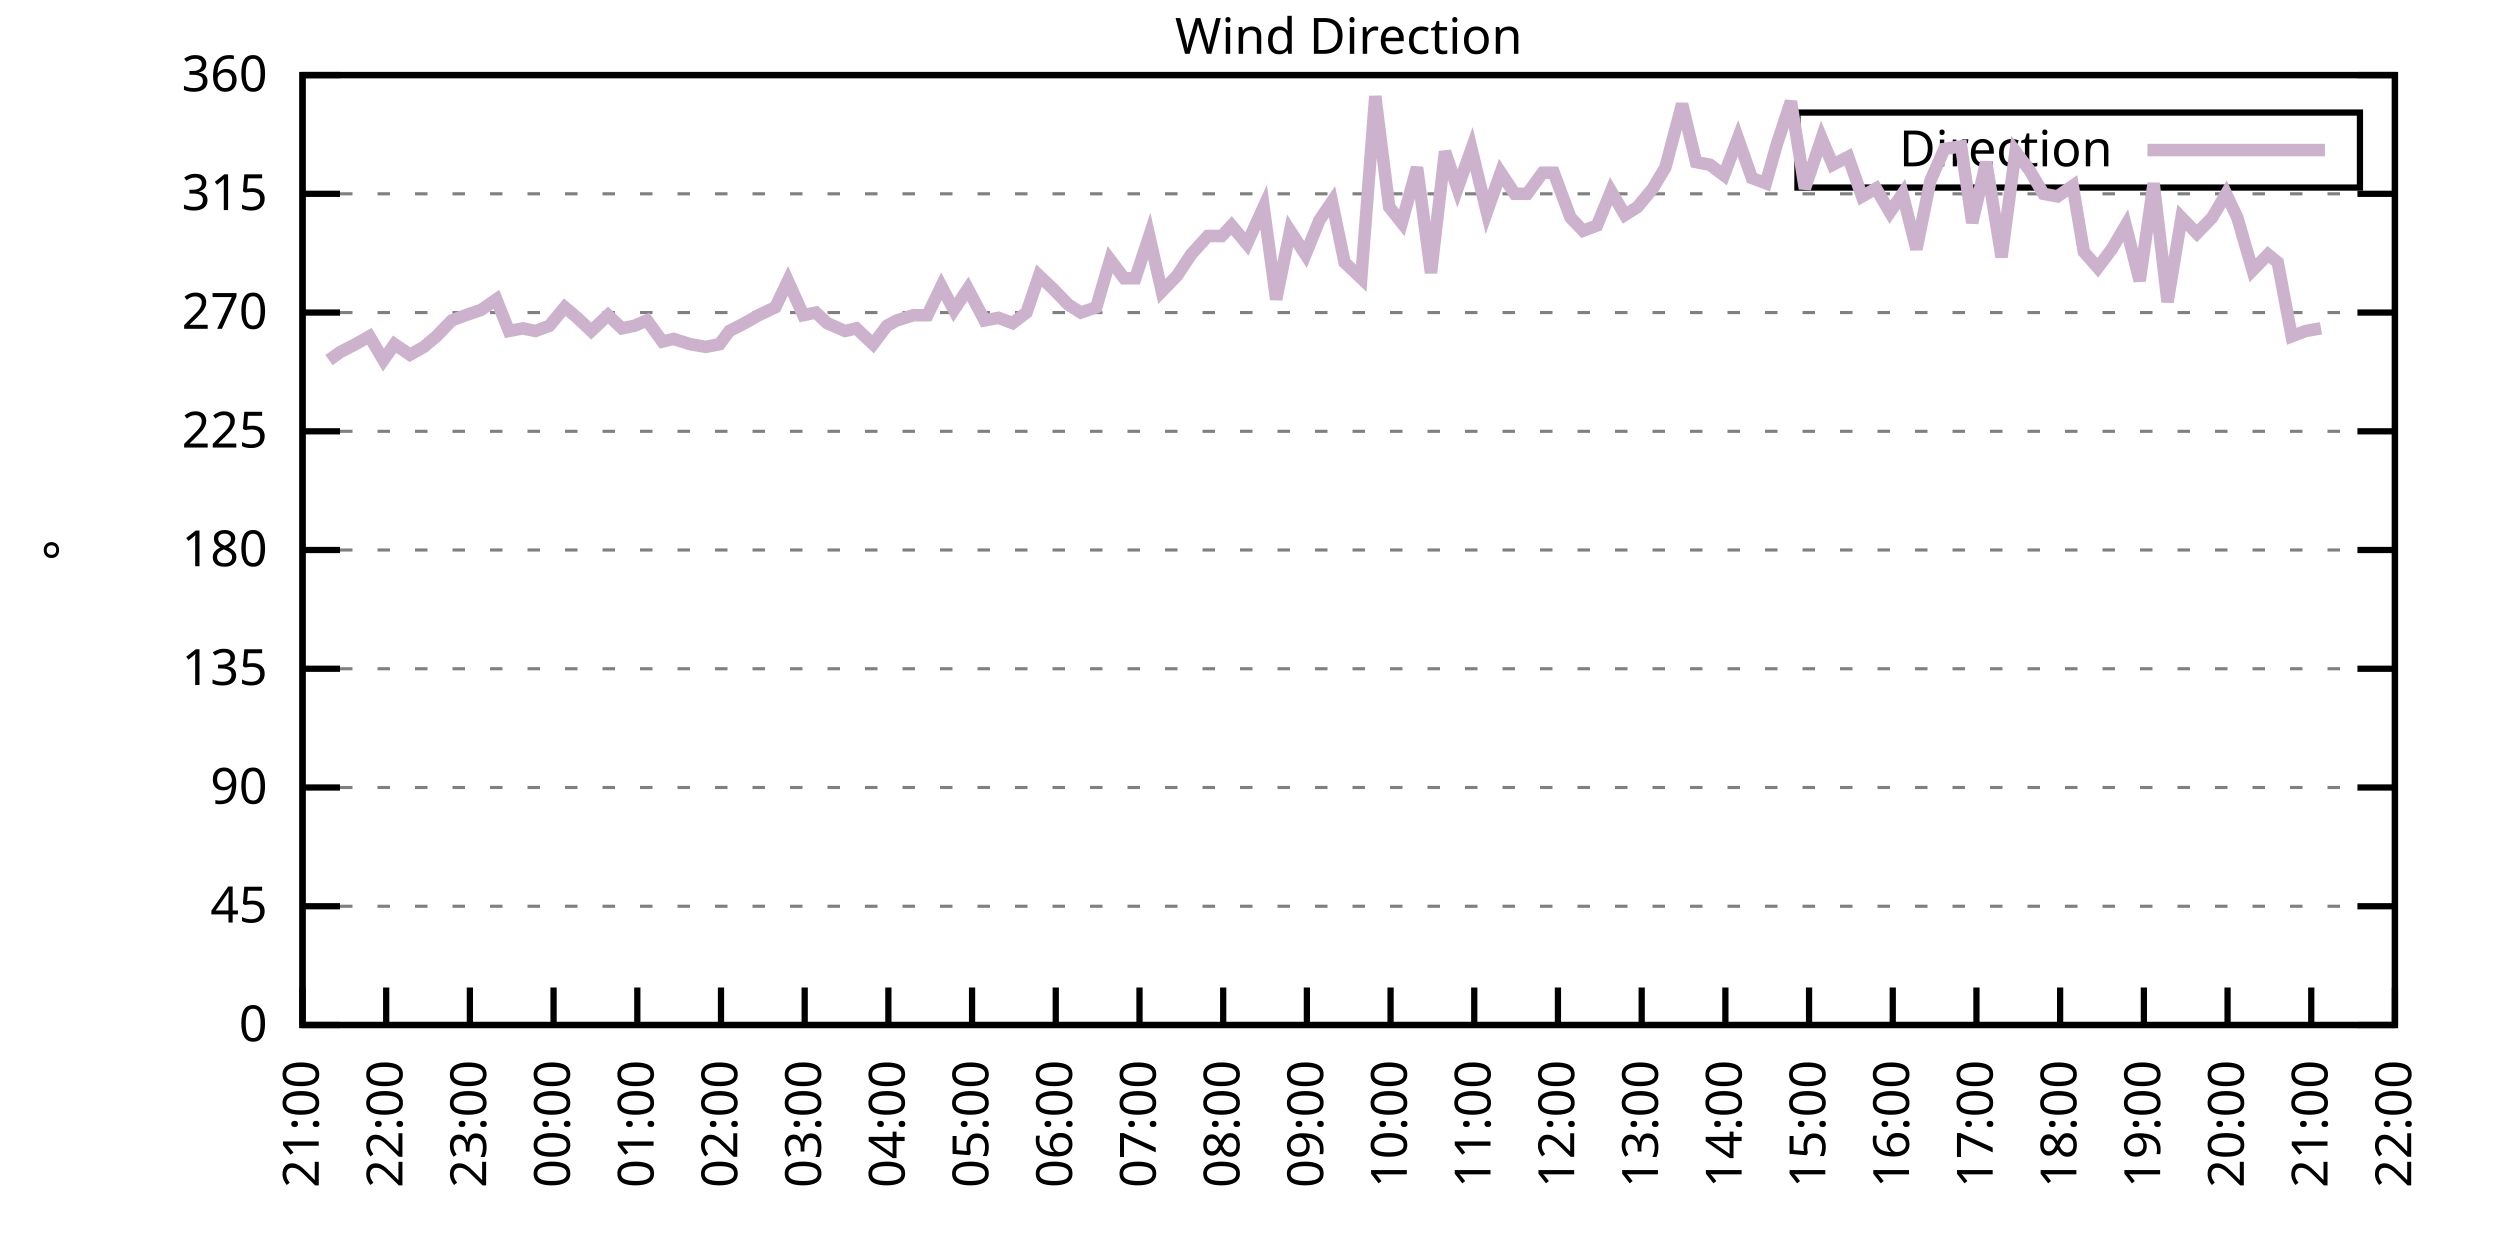
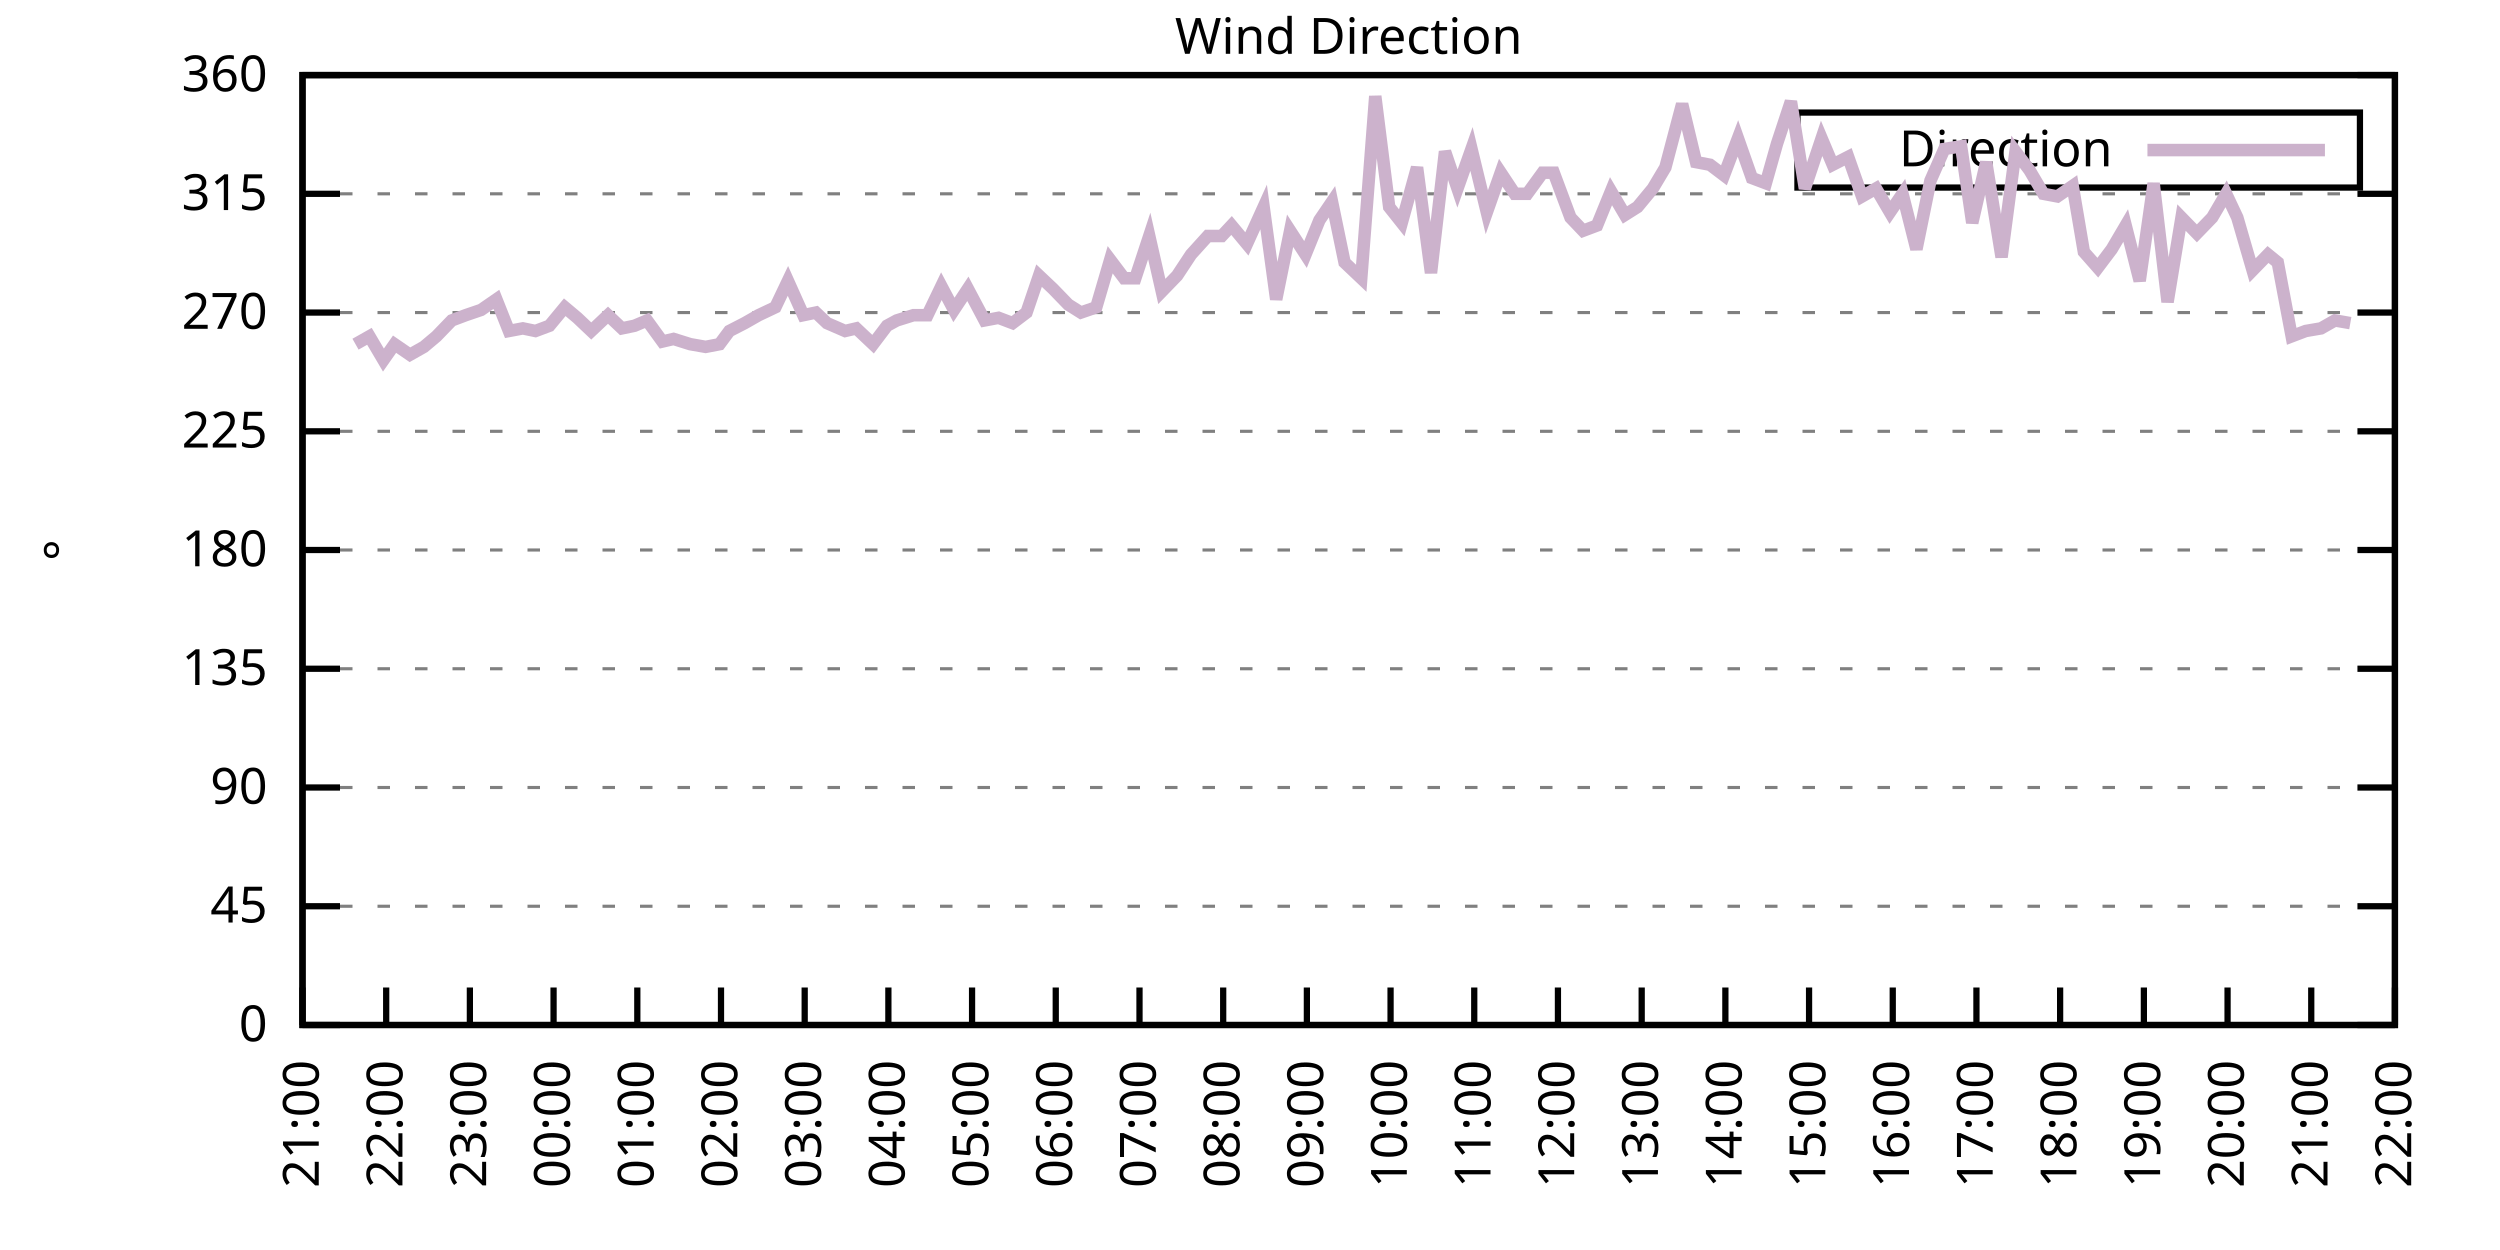
<svg xmlns="http://www.w3.org/2000/svg" xmlns:xlink="http://www.w3.org/1999/xlink" width="400" height="200" viewBox="0 0 400 200">
  <g id="gnuplot_canvas">
    <rect x="0" y="0" width="400" height="200" fill="none" />
    <defs>
      <circle id="gpDot" r="0.5" stroke-width="0.5" stroke="currentColor" />
      <path id="gpPt0" stroke-width="0.333" stroke="currentColor" d="M-1,0 h2 M0,-1 v2" />
      <path id="gpPt1" stroke-width="0.333" stroke="currentColor" d="M-1,-1 L1,1 M1,-1 L-1,1" />
      <path id="gpPt2" stroke-width="0.333" stroke="currentColor" d="M-1,0 L1,0 M0,-1 L0,1 M-1,-1 L1,1 M-1,1 L1,-1" />
      <rect id="gpPt3" stroke-width="0.333" stroke="currentColor" x="-1" y="-1" width="2" height="2" />
      <rect id="gpPt4" stroke-width="0.333" stroke="currentColor" fill="currentColor" x="-1" y="-1" width="2" height="2" />
      <circle id="gpPt5" stroke-width="0.333" stroke="currentColor" cx="0" cy="0" r="1" />
      <use xlink:href="#gpPt5" id="gpPt6" fill="currentColor" stroke="none" />
      <path id="gpPt7" stroke-width="0.333" stroke="currentColor" d="M0,-1.33 L-1.33,0.67 L1.33,0.67 z" />
      <use xlink:href="#gpPt7" id="gpPt8" fill="currentColor" stroke="none" />
      <use xlink:href="#gpPt7" id="gpPt9" stroke="currentColor" transform="rotate(180)" />
      <use xlink:href="#gpPt9" id="gpPt10" fill="currentColor" stroke="none" />
      <use xlink:href="#gpPt3" id="gpPt11" stroke="currentColor" transform="rotate(45)" />
      <use xlink:href="#gpPt11" id="gpPt12" fill="currentColor" stroke="none" />
      <path id="gpPt13" stroke-width="0.333" stroke="currentColor" d="M0,1.330 L1.265,0.411 L0.782,-1.067 L-0.782,-1.076 L-1.265,0.411 z" />
      <use xlink:href="#gpPt13" id="gpPt14" fill="currentColor" stroke="none" />
      <filter id="textbox" filterUnits="objectBoundingBox" x="0" y="0" height="1" width="1">
        <feFlood flood-color="white" flood-opacity="1" result="bgnd" />
        <feComposite in="SourceGraphic" in2="bgnd" operator="atop" />
      </filter>
      <filter id="greybox" filterUnits="objectBoundingBox" x="0" y="0" height="1" width="1">
        <feFlood flood-color="lightgrey" flood-opacity="1" result="grey" />
        <feComposite in="SourceGraphic" in2="grey" operator="atop" />
      </filter>
    </defs>
    <g fill="none" color="white" stroke="currentColor" stroke-width="1.00" stroke-linecap="butt" stroke-linejoin="miter">
</g>
    <g fill="none" color="black" stroke="currentColor" stroke-width="1.00" stroke-linecap="butt" stroke-linejoin="miter">
      <g stroke="none" shape-rendering="crispEdges">
        <polygon fill="rgb(255, 255, 255)" points="48.40,164.00 383.18,164.00 383.18,12.02 48.40,12.02 " />
      </g>
    </g>
    <g fill="none" color="black" stroke="currentColor" stroke-width="1.00" stroke-linecap="butt" stroke-linejoin="miter">
</g>
    <g fill="none" color="black" stroke="black" stroke-width="0.50" stroke-linecap="butt" stroke-linejoin="miter">
</g>
    <g fill="none" color="gray" stroke="currentColor" stroke-width="0.50" stroke-linecap="butt" stroke-linejoin="miter">
      <path stroke="gray" stroke-dasharray="2,4" class="gridline" d="M48.40,164.00 L383.19,164.00  " />
    </g>
    <g fill="none" color="gray" stroke="gray" stroke-width="1.00" stroke-linecap="butt" stroke-linejoin="miter">
</g>
    <g fill="none" color="black" stroke="currentColor" stroke-width="1.00" stroke-linecap="butt" stroke-linejoin="miter">
      <path stroke="black" d="M48.40,164.00 L54.40,164.00 M383.19,164.00 L377.19,164.00  " />
      <g transform="translate(42.80,166.60)" stroke="none" fill="black" font-family="Sans" font-size="8.00" text-anchor="end">
        <text>
          <tspan font-family="Sans"> 0</tspan>
        </text>
      </g>
    </g>
    <g fill="none" color="black" stroke="currentColor" stroke-width="1.00" stroke-linecap="butt" stroke-linejoin="miter">
</g>
    <g fill="none" color="black" stroke="black" stroke-width="0.50" stroke-linecap="butt" stroke-linejoin="miter">
</g>
    <g fill="none" color="gray" stroke="currentColor" stroke-width="0.50" stroke-linecap="butt" stroke-linejoin="miter">
      <path stroke="gray" stroke-dasharray="2,4" class="gridline" d="M48.40,145.00 L383.19,145.00  " />
    </g>
    <g fill="none" color="gray" stroke="gray" stroke-width="1.00" stroke-linecap="butt" stroke-linejoin="miter">
</g>
    <g fill="none" color="black" stroke="currentColor" stroke-width="1.00" stroke-linecap="butt" stroke-linejoin="miter">
      <path stroke="black" d="M48.40,145.00 L54.40,145.00 M383.19,145.00 L377.19,145.00  " />
      <g transform="translate(42.80,147.60)" stroke="none" fill="black" font-family="Sans" font-size="8.00" text-anchor="end">
        <text>
          <tspan font-family="Sans"> 45</tspan>
        </text>
      </g>
    </g>
    <g fill="none" color="black" stroke="currentColor" stroke-width="1.00" stroke-linecap="butt" stroke-linejoin="miter">
</g>
    <g fill="none" color="black" stroke="black" stroke-width="0.50" stroke-linecap="butt" stroke-linejoin="miter">
</g>
    <g fill="none" color="gray" stroke="currentColor" stroke-width="0.50" stroke-linecap="butt" stroke-linejoin="miter">
      <path stroke="gray" stroke-dasharray="2,4" class="gridline" d="M48.40,126.00 L383.19,126.00  " />
    </g>
    <g fill="none" color="gray" stroke="gray" stroke-width="1.00" stroke-linecap="butt" stroke-linejoin="miter">
</g>
    <g fill="none" color="black" stroke="currentColor" stroke-width="1.00" stroke-linecap="butt" stroke-linejoin="miter">
      <path stroke="black" d="M48.40,126.00 L54.40,126.00 M383.19,126.00 L377.19,126.00  " />
      <g transform="translate(42.80,128.60)" stroke="none" fill="black" font-family="Sans" font-size="8.00" text-anchor="end">
        <text>
          <tspan font-family="Sans"> 90</tspan>
        </text>
      </g>
    </g>
    <g fill="none" color="black" stroke="currentColor" stroke-width="1.00" stroke-linecap="butt" stroke-linejoin="miter">
</g>
    <g fill="none" color="black" stroke="black" stroke-width="0.50" stroke-linecap="butt" stroke-linejoin="miter">
</g>
    <g fill="none" color="gray" stroke="currentColor" stroke-width="0.50" stroke-linecap="butt" stroke-linejoin="miter">
      <path stroke="gray" stroke-dasharray="2,4" class="gridline" d="M48.40,107.00 L383.19,107.00  " />
    </g>
    <g fill="none" color="gray" stroke="gray" stroke-width="1.00" stroke-linecap="butt" stroke-linejoin="miter">
</g>
    <g fill="none" color="black" stroke="currentColor" stroke-width="1.00" stroke-linecap="butt" stroke-linejoin="miter">
      <path stroke="black" d="M48.40,107.00 L54.40,107.00 M383.19,107.00 L377.19,107.00  " />
      <g transform="translate(42.80,109.60)" stroke="none" fill="black" font-family="Sans" font-size="8.00" text-anchor="end">
        <text>
          <tspan font-family="Sans"> 135</tspan>
        </text>
      </g>
    </g>
    <g fill="none" color="black" stroke="currentColor" stroke-width="1.00" stroke-linecap="butt" stroke-linejoin="miter">
</g>
    <g fill="none" color="black" stroke="black" stroke-width="0.50" stroke-linecap="butt" stroke-linejoin="miter">
</g>
    <g fill="none" color="gray" stroke="currentColor" stroke-width="0.50" stroke-linecap="butt" stroke-linejoin="miter">
      <path stroke="gray" stroke-dasharray="2,4" class="gridline" d="M48.40,88.00 L383.19,88.00  " />
    </g>
    <g fill="none" color="gray" stroke="gray" stroke-width="1.00" stroke-linecap="butt" stroke-linejoin="miter">
</g>
    <g fill="none" color="black" stroke="currentColor" stroke-width="1.00" stroke-linecap="butt" stroke-linejoin="miter">
      <path stroke="black" d="M48.40,88.00 L54.40,88.00 M383.19,88.00 L377.19,88.00  " />
      <g transform="translate(42.80,90.60)" stroke="none" fill="black" font-family="Sans" font-size="8.00" text-anchor="end">
        <text>
          <tspan font-family="Sans"> 180</tspan>
        </text>
      </g>
    </g>
    <g fill="none" color="black" stroke="currentColor" stroke-width="1.00" stroke-linecap="butt" stroke-linejoin="miter">
</g>
    <g fill="none" color="black" stroke="black" stroke-width="0.50" stroke-linecap="butt" stroke-linejoin="miter">
</g>
    <g fill="none" color="gray" stroke="currentColor" stroke-width="0.50" stroke-linecap="butt" stroke-linejoin="miter">
      <path stroke="gray" stroke-dasharray="2,4" class="gridline" d="M48.40,69.01 L383.19,69.01  " />
    </g>
    <g fill="none" color="gray" stroke="gray" stroke-width="1.00" stroke-linecap="butt" stroke-linejoin="miter">
</g>
    <g fill="none" color="black" stroke="currentColor" stroke-width="1.00" stroke-linecap="butt" stroke-linejoin="miter">
      <path stroke="black" d="M48.40,69.01 L54.40,69.01 M383.19,69.01 L377.19,69.01  " />
      <g transform="translate(42.80,71.61)" stroke="none" fill="black" font-family="Sans" font-size="8.00" text-anchor="end">
        <text>
          <tspan font-family="Sans"> 225</tspan>
        </text>
      </g>
    </g>
    <g fill="none" color="black" stroke="currentColor" stroke-width="1.00" stroke-linecap="butt" stroke-linejoin="miter">
</g>
    <g fill="none" color="black" stroke="black" stroke-width="0.50" stroke-linecap="butt" stroke-linejoin="miter">
</g>
    <g fill="none" color="gray" stroke="currentColor" stroke-width="0.50" stroke-linecap="butt" stroke-linejoin="miter">
      <path stroke="gray" stroke-dasharray="2,4" class="gridline" d="M48.40,50.01 L383.19,50.01  " />
    </g>
    <g fill="none" color="gray" stroke="gray" stroke-width="1.00" stroke-linecap="butt" stroke-linejoin="miter">
</g>
    <g fill="none" color="black" stroke="currentColor" stroke-width="1.00" stroke-linecap="butt" stroke-linejoin="miter">
      <path stroke="black" d="M48.40,50.01 L54.40,50.01 M383.19,50.01 L377.19,50.01  " />
      <g transform="translate(42.80,52.61)" stroke="none" fill="black" font-family="Sans" font-size="8.00" text-anchor="end">
        <text>
          <tspan font-family="Sans"> 270</tspan>
        </text>
      </g>
    </g>
    <g fill="none" color="black" stroke="currentColor" stroke-width="1.00" stroke-linecap="butt" stroke-linejoin="miter">
</g>
    <g fill="none" color="black" stroke="black" stroke-width="0.50" stroke-linecap="butt" stroke-linejoin="miter">
</g>
    <g fill="none" color="gray" stroke="currentColor" stroke-width="0.50" stroke-linecap="butt" stroke-linejoin="miter">
      <path stroke="gray" stroke-dasharray="2,4" class="gridline" d="M48.40,31.01 L383.19,31.01  " />
    </g>
    <g fill="none" color="gray" stroke="gray" stroke-width="1.00" stroke-linecap="butt" stroke-linejoin="miter">
</g>
    <g fill="none" color="black" stroke="currentColor" stroke-width="1.00" stroke-linecap="butt" stroke-linejoin="miter">
      <path stroke="black" d="M48.40,31.01 L54.40,31.01 M383.19,31.01 L377.19,31.01  " />
      <g transform="translate(42.80,33.61)" stroke="none" fill="black" font-family="Sans" font-size="8.00" text-anchor="end">
        <text>
          <tspan font-family="Sans"> 315</tspan>
        </text>
      </g>
    </g>
    <g fill="none" color="black" stroke="currentColor" stroke-width="1.00" stroke-linecap="butt" stroke-linejoin="miter">
</g>
    <g fill="none" color="black" stroke="black" stroke-width="0.50" stroke-linecap="butt" stroke-linejoin="miter">
</g>
    <g fill="none" color="gray" stroke="currentColor" stroke-width="0.50" stroke-linecap="butt" stroke-linejoin="miter">
      <path stroke="gray" stroke-dasharray="2,4" class="gridline" d="M48.40,12.01 L383.19,12.01  " />
    </g>
    <g fill="none" color="gray" stroke="gray" stroke-width="1.00" stroke-linecap="butt" stroke-linejoin="miter">
</g>
    <g fill="none" color="black" stroke="currentColor" stroke-width="1.00" stroke-linecap="butt" stroke-linejoin="miter">
      <path stroke="black" d="M48.40,12.01 L54.40,12.01 M383.19,12.01 L377.19,12.01  " />
      <g transform="translate(42.80,14.61)" stroke="none" fill="black" font-family="Sans" font-size="8.00" text-anchor="end">
        <text>
          <tspan font-family="Sans"> 360</tspan>
        </text>
      </g>
    </g>
    <g fill="none" color="black" stroke="currentColor" stroke-width="1.00" stroke-linecap="butt" stroke-linejoin="miter">
      <path stroke="black" d="M48.40,164.00 L48.40,158.00  " />
      <g transform="translate(51.00,169.60) rotate(270.00)" stroke="none" fill="black" font-family="Sans" font-size="8.00" text-anchor="end">
        <text>
          <tspan font-family="Sans">21:00</tspan>
        </text>
      </g>
    </g>
    <g fill="none" color="black" stroke="currentColor" stroke-width="1.00" stroke-linecap="butt" stroke-linejoin="miter">
      <path stroke="black" d="M61.79,164.00 L61.79,158.00  " />
      <g transform="translate(64.39,169.60) rotate(270.00)" stroke="none" fill="black" font-family="Sans" font-size="8.00" text-anchor="end">
        <text>
          <tspan font-family="Sans">22:00</tspan>
        </text>
      </g>
    </g>
    <g fill="none" color="black" stroke="currentColor" stroke-width="1.00" stroke-linecap="butt" stroke-linejoin="miter">
      <path stroke="black" d="M75.18,164.00 L75.18,158.00  " />
      <g transform="translate(77.78,169.60) rotate(270.00)" stroke="none" fill="black" font-family="Sans" font-size="8.00" text-anchor="end">
        <text>
          <tspan font-family="Sans">23:00</tspan>
        </text>
      </g>
    </g>
    <g fill="none" color="black" stroke="currentColor" stroke-width="1.00" stroke-linecap="butt" stroke-linejoin="miter">
      <path stroke="black" d="M88.57,164.00 L88.57,158.00  " />
      <g transform="translate(91.17,169.60) rotate(270.00)" stroke="none" fill="black" font-family="Sans" font-size="8.00" text-anchor="end">
        <text>
          <tspan font-family="Sans">00:00</tspan>
        </text>
      </g>
    </g>
    <g fill="none" color="black" stroke="currentColor" stroke-width="1.00" stroke-linecap="butt" stroke-linejoin="miter">
      <path stroke="black" d="M101.97,164.00 L101.97,158.00  " />
      <g transform="translate(104.57,169.60) rotate(270.00)" stroke="none" fill="black" font-family="Sans" font-size="8.00" text-anchor="end">
        <text>
          <tspan font-family="Sans">01:00</tspan>
        </text>
      </g>
    </g>
    <g fill="none" color="black" stroke="currentColor" stroke-width="1.00" stroke-linecap="butt" stroke-linejoin="miter">
      <path stroke="black" d="M115.36,164.00 L115.36,158.00  " />
      <g transform="translate(117.96,169.60) rotate(270.00)" stroke="none" fill="black" font-family="Sans" font-size="8.00" text-anchor="end">
        <text>
          <tspan font-family="Sans">02:00</tspan>
        </text>
      </g>
    </g>
    <g fill="none" color="black" stroke="currentColor" stroke-width="1.00" stroke-linecap="butt" stroke-linejoin="miter">
      <path stroke="black" d="M128.75,164.00 L128.75,158.00  " />
      <g transform="translate(131.35,169.60) rotate(270.00)" stroke="none" fill="black" font-family="Sans" font-size="8.00" text-anchor="end">
        <text>
          <tspan font-family="Sans">03:00</tspan>
        </text>
      </g>
    </g>
    <g fill="none" color="black" stroke="currentColor" stroke-width="1.00" stroke-linecap="butt" stroke-linejoin="miter">
      <path stroke="black" d="M142.14,164.00 L142.14,158.00  " />
      <g transform="translate(144.74,169.60) rotate(270.00)" stroke="none" fill="black" font-family="Sans" font-size="8.00" text-anchor="end">
        <text>
          <tspan font-family="Sans">04:00</tspan>
        </text>
      </g>
    </g>
    <g fill="none" color="black" stroke="currentColor" stroke-width="1.00" stroke-linecap="butt" stroke-linejoin="miter">
      <path stroke="black" d="M155.53,164.00 L155.53,158.00  " />
      <g transform="translate(158.13,169.60) rotate(270.00)" stroke="none" fill="black" font-family="Sans" font-size="8.00" text-anchor="end">
        <text>
          <tspan font-family="Sans">05:00</tspan>
        </text>
      </g>
    </g>
    <g fill="none" color="black" stroke="currentColor" stroke-width="1.00" stroke-linecap="butt" stroke-linejoin="miter">
      <path stroke="black" d="M168.92,164.00 L168.92,158.00  " />
      <g transform="translate(171.52,169.60) rotate(270.00)" stroke="none" fill="black" font-family="Sans" font-size="8.00" text-anchor="end">
        <text>
          <tspan font-family="Sans">06:00</tspan>
        </text>
      </g>
    </g>
    <g fill="none" color="black" stroke="currentColor" stroke-width="1.00" stroke-linecap="butt" stroke-linejoin="miter">
      <path stroke="black" d="M182.32,164.00 L182.32,158.00  " />
      <g transform="translate(184.92,169.60) rotate(270.00)" stroke="none" fill="black" font-family="Sans" font-size="8.00" text-anchor="end">
        <text>
          <tspan font-family="Sans">07:00</tspan>
        </text>
      </g>
    </g>
    <g fill="none" color="black" stroke="currentColor" stroke-width="1.00" stroke-linecap="butt" stroke-linejoin="miter">
      <path stroke="black" d="M195.71,164.00 L195.71,158.00  " />
      <g transform="translate(198.31,169.60) rotate(270.00)" stroke="none" fill="black" font-family="Sans" font-size="8.00" text-anchor="end">
        <text>
          <tspan font-family="Sans">08:00</tspan>
        </text>
      </g>
    </g>
    <g fill="none" color="black" stroke="currentColor" stroke-width="1.00" stroke-linecap="butt" stroke-linejoin="miter">
      <path stroke="black" d="M209.10,164.00 L209.10,158.00  " />
      <g transform="translate(211.70,169.60) rotate(270.00)" stroke="none" fill="black" font-family="Sans" font-size="8.00" text-anchor="end">
        <text>
          <tspan font-family="Sans">09:00</tspan>
        </text>
      </g>
    </g>
    <g fill="none" color="black" stroke="currentColor" stroke-width="1.00" stroke-linecap="butt" stroke-linejoin="miter">
      <path stroke="black" d="M222.49,164.00 L222.49,158.00  " />
      <g transform="translate(225.09,169.60) rotate(270.00)" stroke="none" fill="black" font-family="Sans" font-size="8.00" text-anchor="end">
        <text>
          <tspan font-family="Sans">10:00</tspan>
        </text>
      </g>
    </g>
    <g fill="none" color="black" stroke="currentColor" stroke-width="1.00" stroke-linecap="butt" stroke-linejoin="miter">
      <path stroke="black" d="M235.88,164.00 L235.88,158.00  " />
      <g transform="translate(238.48,169.60) rotate(270.00)" stroke="none" fill="black" font-family="Sans" font-size="8.00" text-anchor="end">
        <text>
          <tspan font-family="Sans">11:00</tspan>
        </text>
      </g>
    </g>
    <g fill="none" color="black" stroke="currentColor" stroke-width="1.00" stroke-linecap="butt" stroke-linejoin="miter">
      <path stroke="black" d="M249.27,164.00 L249.27,158.00  " />
      <g transform="translate(251.87,169.60) rotate(270.00)" stroke="none" fill="black" font-family="Sans" font-size="8.00" text-anchor="end">
        <text>
          <tspan font-family="Sans">12:00</tspan>
        </text>
      </g>
    </g>
    <g fill="none" color="black" stroke="currentColor" stroke-width="1.00" stroke-linecap="butt" stroke-linejoin="miter">
      <path stroke="black" d="M262.67,164.00 L262.67,158.00  " />
      <g transform="translate(265.27,169.60) rotate(270.00)" stroke="none" fill="black" font-family="Sans" font-size="8.00" text-anchor="end">
        <text>
          <tspan font-family="Sans">13:00</tspan>
        </text>
      </g>
    </g>
    <g fill="none" color="black" stroke="currentColor" stroke-width="1.00" stroke-linecap="butt" stroke-linejoin="miter">
      <path stroke="black" d="M276.06,164.00 L276.06,158.00  " />
      <g transform="translate(278.66,169.60) rotate(270.00)" stroke="none" fill="black" font-family="Sans" font-size="8.00" text-anchor="end">
        <text>
          <tspan font-family="Sans">14:00</tspan>
        </text>
      </g>
    </g>
    <g fill="none" color="black" stroke="currentColor" stroke-width="1.00" stroke-linecap="butt" stroke-linejoin="miter">
      <path stroke="black" d="M289.45,164.00 L289.45,158.00  " />
      <g transform="translate(292.05,169.60) rotate(270.00)" stroke="none" fill="black" font-family="Sans" font-size="8.00" text-anchor="end">
        <text>
          <tspan font-family="Sans">15:00</tspan>
        </text>
      </g>
    </g>
    <g fill="none" color="black" stroke="currentColor" stroke-width="1.00" stroke-linecap="butt" stroke-linejoin="miter">
      <path stroke="black" d="M302.84,164.00 L302.84,158.00  " />
      <g transform="translate(305.44,169.60) rotate(270.00)" stroke="none" fill="black" font-family="Sans" font-size="8.00" text-anchor="end">
        <text>
          <tspan font-family="Sans">16:00</tspan>
        </text>
      </g>
    </g>
    <g fill="none" color="black" stroke="currentColor" stroke-width="1.00" stroke-linecap="butt" stroke-linejoin="miter">
      <path stroke="black" d="M316.23,164.00 L316.23,158.00  " />
      <g transform="translate(318.83,169.60) rotate(270.00)" stroke="none" fill="black" font-family="Sans" font-size="8.00" text-anchor="end">
        <text>
          <tspan font-family="Sans">17:00</tspan>
        </text>
      </g>
    </g>
    <g fill="none" color="black" stroke="currentColor" stroke-width="1.00" stroke-linecap="butt" stroke-linejoin="miter">
      <path stroke="black" d="M329.62,164.00 L329.62,158.00  " />
      <g transform="translate(332.22,169.60) rotate(270.00)" stroke="none" fill="black" font-family="Sans" font-size="8.00" text-anchor="end">
        <text>
          <tspan font-family="Sans">18:00</tspan>
        </text>
      </g>
    </g>
    <g fill="none" color="black" stroke="currentColor" stroke-width="1.00" stroke-linecap="butt" stroke-linejoin="miter">
      <path stroke="black" d="M343.02,164.00 L343.02,158.00  " />
      <g transform="translate(345.62,169.60) rotate(270.00)" stroke="none" fill="black" font-family="Sans" font-size="8.00" text-anchor="end">
        <text>
          <tspan font-family="Sans">19:00</tspan>
        </text>
      </g>
    </g>
    <g fill="none" color="black" stroke="currentColor" stroke-width="1.00" stroke-linecap="butt" stroke-linejoin="miter">
      <path stroke="black" d="M356.41,164.00 L356.41,158.00  " />
      <g transform="translate(359.01,169.60) rotate(270.00)" stroke="none" fill="black" font-family="Sans" font-size="8.00" text-anchor="end">
        <text>
          <tspan font-family="Sans">20:00</tspan>
        </text>
      </g>
    </g>
    <g fill="none" color="black" stroke="currentColor" stroke-width="1.00" stroke-linecap="butt" stroke-linejoin="miter">
      <path stroke="black" d="M369.80,164.00 L369.80,158.00  " />
      <g transform="translate(372.40,169.60) rotate(270.00)" stroke="none" fill="black" font-family="Sans" font-size="8.00" text-anchor="end">
        <text>
          <tspan font-family="Sans">21:00</tspan>
        </text>
      </g>
    </g>
    <g fill="none" color="black" stroke="currentColor" stroke-width="1.00" stroke-linecap="butt" stroke-linejoin="miter">
      <path stroke="black" d="M383.19,164.00 L383.19,158.00  " />
      <g transform="translate(385.79,169.60) rotate(270.00)" stroke="none" fill="black" font-family="Sans" font-size="8.00" text-anchor="end">
        <text>
          <tspan font-family="Sans">22:00</tspan>
        </text>
      </g>
    </g>
    <g fill="none" color="black" stroke="currentColor" stroke-width="1.00" stroke-linecap="butt" stroke-linejoin="miter">
</g>
    <g fill="none" color="black" stroke="currentColor" stroke-width="1.00" stroke-linecap="butt" stroke-linejoin="miter">
      <path stroke="black" d="M48.40,12.01 L48.40,164.00 L383.19,164.00 L383.19,12.01 L48.40,12.01 Z  " />
    </g>
    <g fill="none" color="black" stroke="currentColor" stroke-width="1.00" stroke-linecap="butt" stroke-linejoin="miter">
</g>
    <g fill="none" color="black" stroke="currentColor" stroke-width="1.00" stroke-linecap="butt" stroke-linejoin="miter">
      <path stroke="black" d="M287.59,30.01 L287.59,18.01 L377.59,18.01 L377.59,30.01 L287.59,30.01 Z  " />
    </g>
    <g id="Wind_direction_plot_1">
      <g fill="none" color="white" stroke="black" stroke-width="2.00" stroke-linecap="butt" stroke-linejoin="miter">
</g>
      <g fill="none" color="black" stroke="currentColor" stroke-width="2.00" stroke-linecap="butt" stroke-linejoin="miter">
        <g transform="translate(337.99,26.61)" stroke="none" fill="black" font-family="Sans" font-size="8.00" text-anchor="end">
          <text>
            <tspan font-family="Sans">Direction</tspan>
          </text>
        </g>
      </g>
      <g fill="none" color="black" stroke="currentColor" stroke-width="2.00" stroke-linecap="butt" stroke-linejoin="miter">
-         <path stroke="rgb(204, 178, 204)" d="M343.59,24.01 L371.99,24.01 M52.64,57.61 L54.43,56.34 L56.88,55.07 L59.11,53.81 L61.35,57.61 L63.13,55.07   L65.59,56.76 L67.82,55.50 L69.83,53.81 L72.28,51.27 L74.51,50.43 L76.97,49.59 L79.42,47.90 L81.43,52.96   L83.66,52.54 L85.67,52.96 L87.91,52.12 L90.36,49.16 L92.37,50.85 L94.60,52.96 L97.28,50.43 L99.51,52.54   L101.52,52.12 L103.53,51.27 L105.98,54.65 L107.77,54.23 L110.45,55.07 L112.90,55.50 L115.13,55.07 L116.70,52.96   L119.15,51.70 L121.38,50.43 L124.06,49.16 L126.07,44.94 L128.53,50.43 L130.54,50.01 L132.32,51.70 L135.22,52.96   L137.01,52.54 L139.69,55.07 L141.92,52.12 L143.48,51.27 L146.16,50.43 L148.39,50.43 L150.62,45.79 L152.63,49.59   L154.86,46.21 L157.54,51.27 L159.77,50.85 L162.01,51.70 L164.24,50.01 L166.25,44.10 L168.48,46.21 L170.93,48.74   L172.94,50.01 L175.40,49.16 L177.63,41.56 L179.86,44.52 L181.65,44.52 L183.88,37.76 L185.89,46.63 L188.34,44.10   L190.57,40.72 L193.25,37.76 L195.48,37.76 L197.05,36.08 L199.50,39.03 L202.18,33.12 L204.19,47.90 L206.42,36.92   L208.88,40.72 L211.11,35.23 L213.12,32.28 L215.13,41.99 L217.80,44.52 L220.04,15.39 L222.27,33.12 L224.28,35.65   L226.73,26.79 L228.96,43.67 L231.20,24.25 L233.20,30.16 L235.44,23.83 L237.89,33.96 L240.12,27.63 L242.36,31.01   L244.36,31.01 L246.82,27.63 L248.60,27.63 L251.28,34.81 L253.29,36.92 L255.52,36.08 L257.76,30.59 L259.99,34.39   L262.00,33.12 L264.45,30.16 L266.46,26.79 L269.14,16.65 L271.37,25.94 L273.60,26.36 L275.83,28.05 L278.07,22.14   L280.30,28.48 L282.53,29.32 L284.32,22.99 L286.55,16.23 L288.78,30.16 L291.46,22.14 L293.24,26.36 L295.70,25.10   L297.93,31.43 L300.16,30.16 L302.39,33.96 L304.40,31.01 L306.63,39.87 L308.87,28.90 L311.10,23.83 L313.78,23.41   L315.56,35.65 L317.79,25.94 L320.25,41.14 L322.48,24.25 L324.71,27.21 L326.95,31.01 L329.18,31.43 L331.63,29.74   L333.42,40.30 L335.65,42.83 L337.88,39.87 L340.11,36.08 L342.35,44.94 L344.58,29.32 L346.81,48.32 L349.04,34.81   L351.50,37.34 L353.95,34.81 L356.18,31.01 L357.97,34.81 L360.42,43.25 L362.88,40.72 L364.44,41.99 L366.67,53.81   L368.91,52.96 L371.36,52.54  " />
+         <path stroke="rgb(204, 178, 204)" d="M343.59,24.01 L371.99,24.01 M56.88,55.07 L59.11,53.81 L61.35,57.61 L63.13,55.07 L65.59,56.76 L67.82,55.50   L69.83,53.81 L72.28,51.27 L74.51,50.43 L76.97,49.59 L79.42,47.90 L81.43,52.96 L83.66,52.54 L85.67,52.96   L87.91,52.12 L90.36,49.16 L92.37,50.85 L94.60,52.96 L97.28,50.43 L99.51,52.54 L101.52,52.12 L103.53,51.27   L105.98,54.65 L107.77,54.23 L110.45,55.07 L112.90,55.50 L115.13,55.07 L116.70,52.96 L119.15,51.70 L121.38,50.43   L124.06,49.16 L126.07,44.94 L128.53,50.43 L130.54,50.01 L132.32,51.70 L135.22,52.96 L137.01,52.54 L139.69,55.07   L141.92,52.12 L143.48,51.27 L146.16,50.43 L148.39,50.43 L150.62,45.79 L152.63,49.59 L154.86,46.21 L157.54,51.27   L159.77,50.85 L162.01,51.70 L164.24,50.01 L166.25,44.10 L168.48,46.21 L170.93,48.74 L172.94,50.01 L175.40,49.16   L177.63,41.56 L179.86,44.52 L181.65,44.52 L183.88,37.76 L185.89,46.63 L188.34,44.10 L190.57,40.72 L193.25,37.76   L195.48,37.76 L197.05,36.08 L199.50,39.03 L202.18,33.12 L204.19,47.90 L206.42,36.92 L208.88,40.72 L211.11,35.23   L213.12,32.28 L215.13,41.99 L217.80,44.52 L220.04,15.39 L222.27,33.12 L224.28,35.65 L226.73,26.79 L228.96,43.67   L231.20,24.25 L233.20,30.16 L235.44,23.83 L237.89,33.96 L240.12,27.63 L242.36,31.01 L244.36,31.01 L246.82,27.63   L248.60,27.63 L251.28,34.81 L253.29,36.92 L255.52,36.08 L257.76,30.59 L259.99,34.39 L262.00,33.12 L264.45,30.16   L266.46,26.79 L269.14,16.65 L271.37,25.94 L273.60,26.36 L275.83,28.05 L278.07,22.14 L280.30,28.48 L282.53,29.32   L284.32,22.99 L286.55,16.23 L288.78,30.16 L291.46,22.14 L293.24,26.36 L295.70,25.10 L297.93,31.43 L300.16,30.16   L302.39,33.96 L304.40,31.01 L306.63,39.87 L308.87,28.90 L311.10,23.83 L313.78,23.41 L315.56,35.65 L317.79,25.94   L320.25,41.14 L322.48,24.25 L324.71,27.21 L326.95,31.01 L329.18,31.43 L331.63,29.74 L333.42,40.30 L335.65,42.83   L337.88,39.87 L340.11,36.08 L342.35,44.94 L344.58,29.32 L346.81,48.32 L349.04,34.81 L351.50,37.34 L353.95,34.81   L356.18,31.01 L357.97,34.81 L360.42,43.25 L362.88,40.72 L364.44,41.99 L366.67,53.81 L368.91,52.96 L371.36,52.54   L373.59,51.27 L376.05,51.70  " />
      </g>
    </g>
    <g fill="none" color="black" stroke="currentColor" stroke-width="2.00" stroke-linecap="butt" stroke-linejoin="miter">
</g>
    <g fill="none" color="black" stroke="black" stroke-width="1.00" stroke-linecap="butt" stroke-linejoin="miter">
</g>
    <g fill="none" color="black" stroke="currentColor" stroke-width="1.00" stroke-linecap="butt" stroke-linejoin="miter">
      <path stroke="black" d="M48.40,12.01 L48.40,164.00 L383.19,164.00 L383.19,12.01 L48.40,12.01 Z  " />
      <g transform="translate(12.80,88.01) rotate(270.00)" stroke="none" fill="black" font-family="Sans" font-size="8.00" text-anchor="middle">
        <text>
          <tspan font-family="Sans">°</tspan>
        </text>
      </g>
    </g>
    <g fill="none" color="black" stroke="currentColor" stroke-width="1.00" stroke-linecap="butt" stroke-linejoin="miter">
</g>
    <g fill="none" color="black" stroke="currentColor" stroke-width="1.00" stroke-linecap="butt" stroke-linejoin="miter">
      <g transform="translate(215.79,8.61)" stroke="none" fill="black" font-family="Sans" font-size="8.00" text-anchor="middle">
        <text>
          <tspan font-family="Sans">Wind Direction</tspan>
        </text>
      </g>
    </g>
    <g fill="none" color="black" stroke="currentColor" stroke-width="1.00" stroke-linecap="butt" stroke-linejoin="miter">
</g>
  </g>
</svg>
